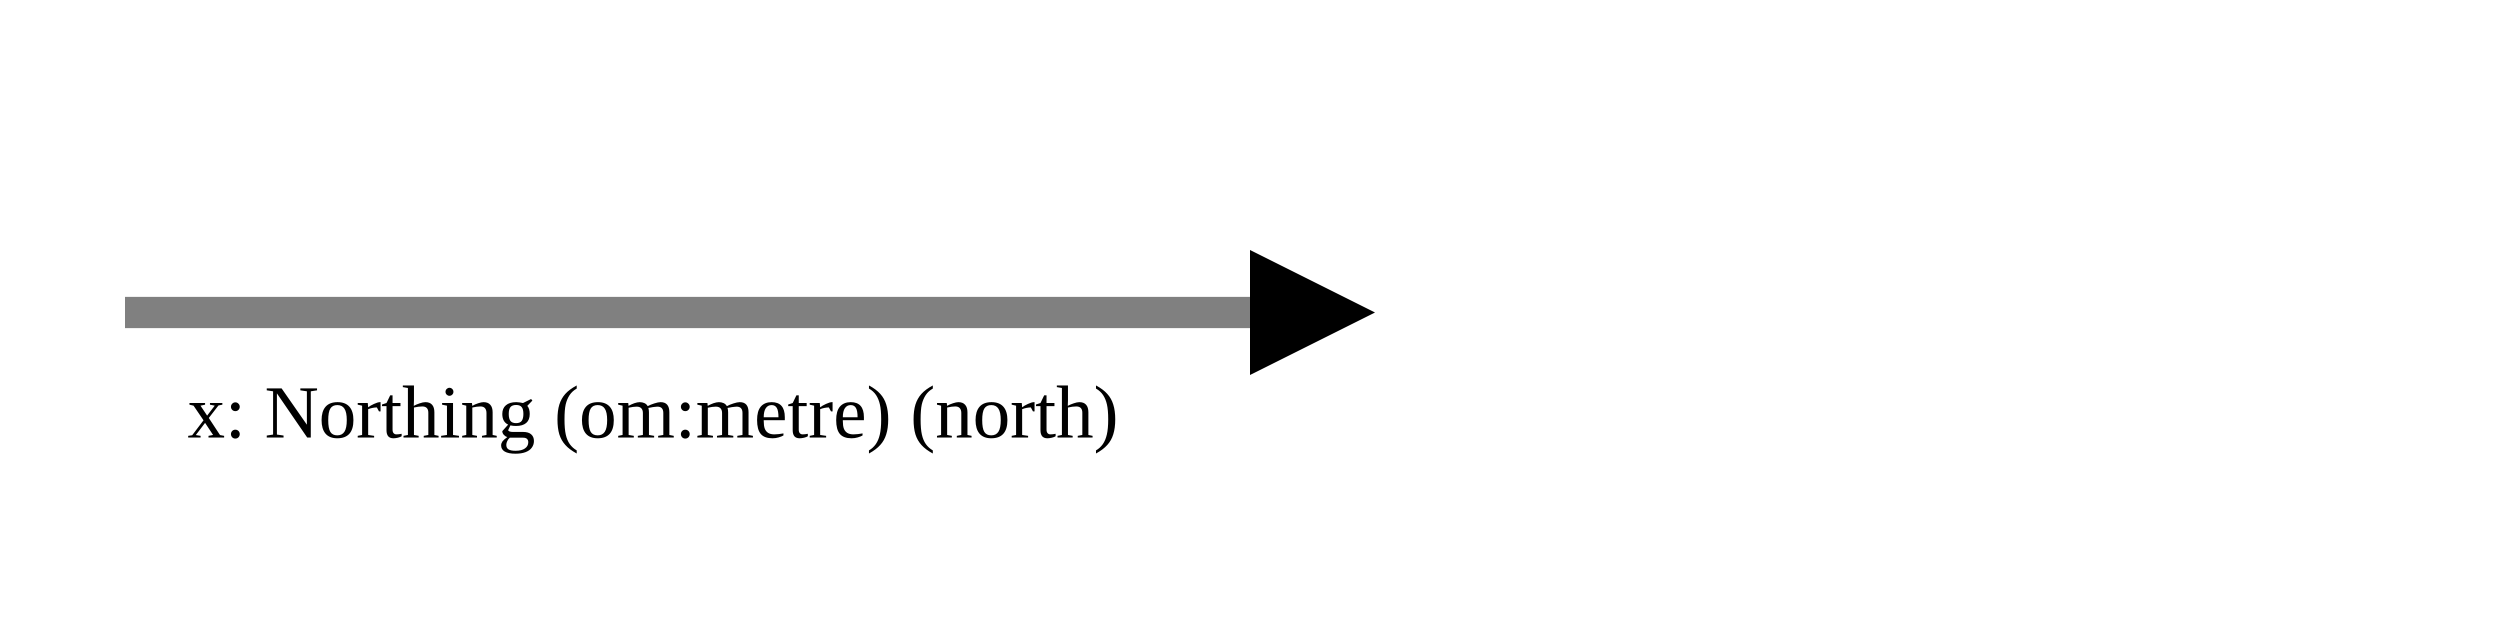
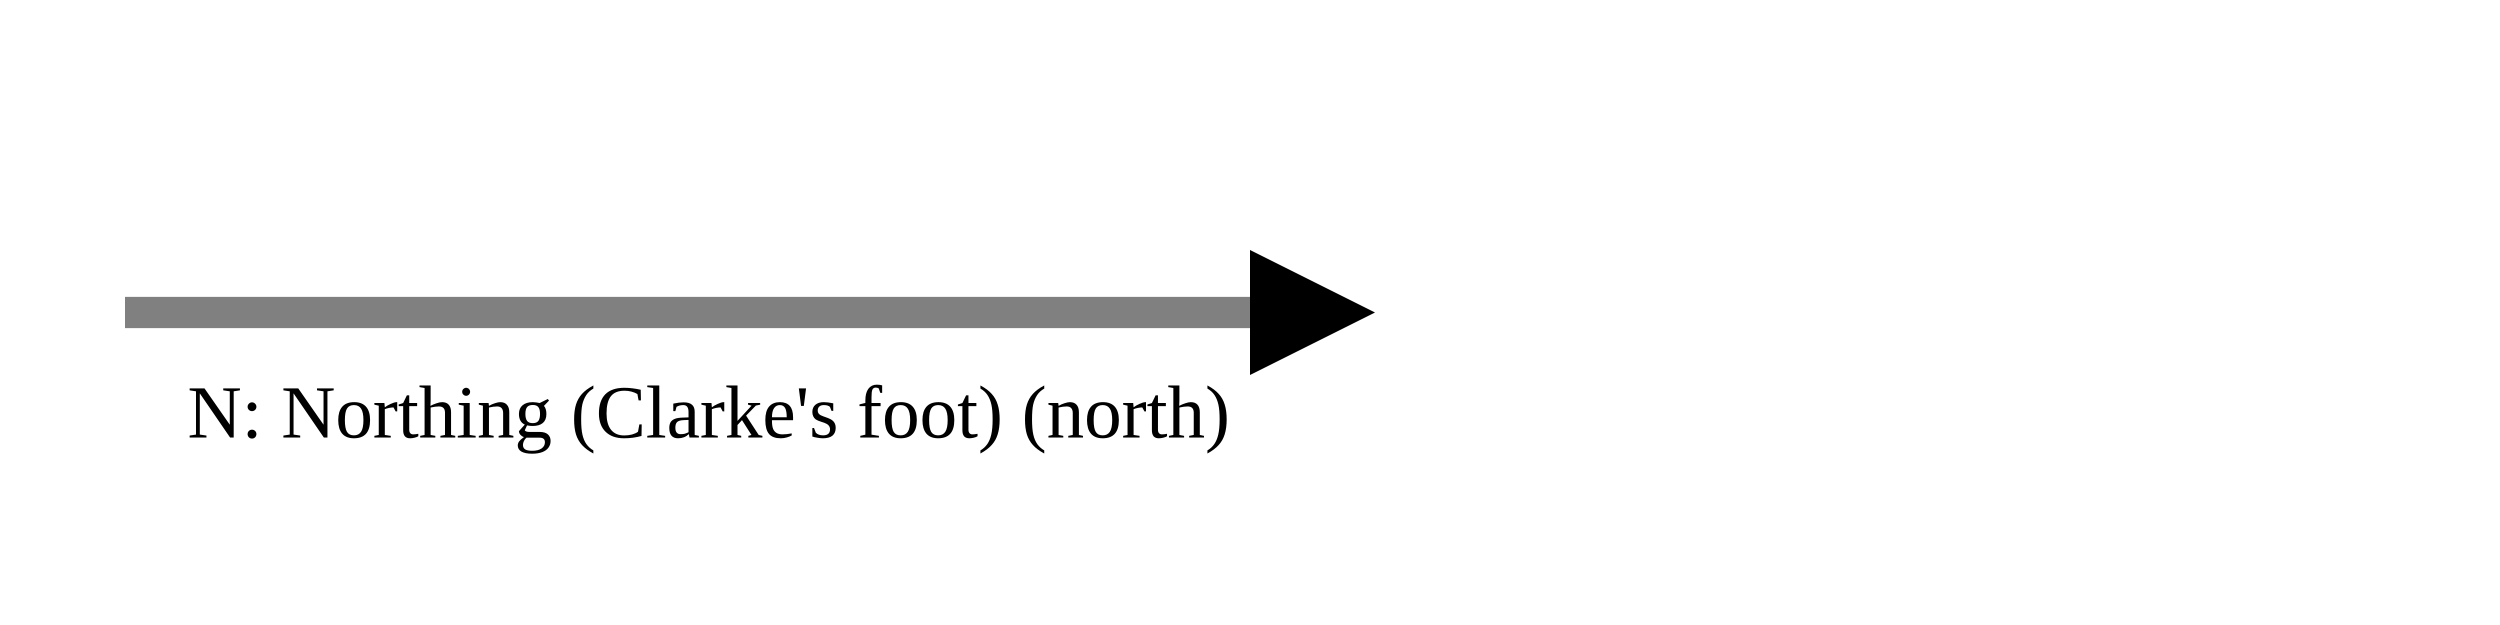
<svg xmlns="http://www.w3.org/2000/svg" version="1.1" width="400" height="100" viewbox="0 0 275 100">
  <defs>
    <marker id="arrowhead" markerWidth="10" markerHeight="7" refX="0" refY="2" orient="auto">
      <polygon points="0 0, 4 2, 0 4" />
    </marker>
  </defs>
  <line x1="20" y1="50" x2="200" y2="50" stroke="gray" stroke-width="5" marker-end="url(#arrowhead)" />
-   <text x="30" y="70" class="small">x: Northing (om:metre) (north)</text>
+   <text x="30" y="70" class="small">N: Northing (Clarke's foot) (north)</text>
</svg>
